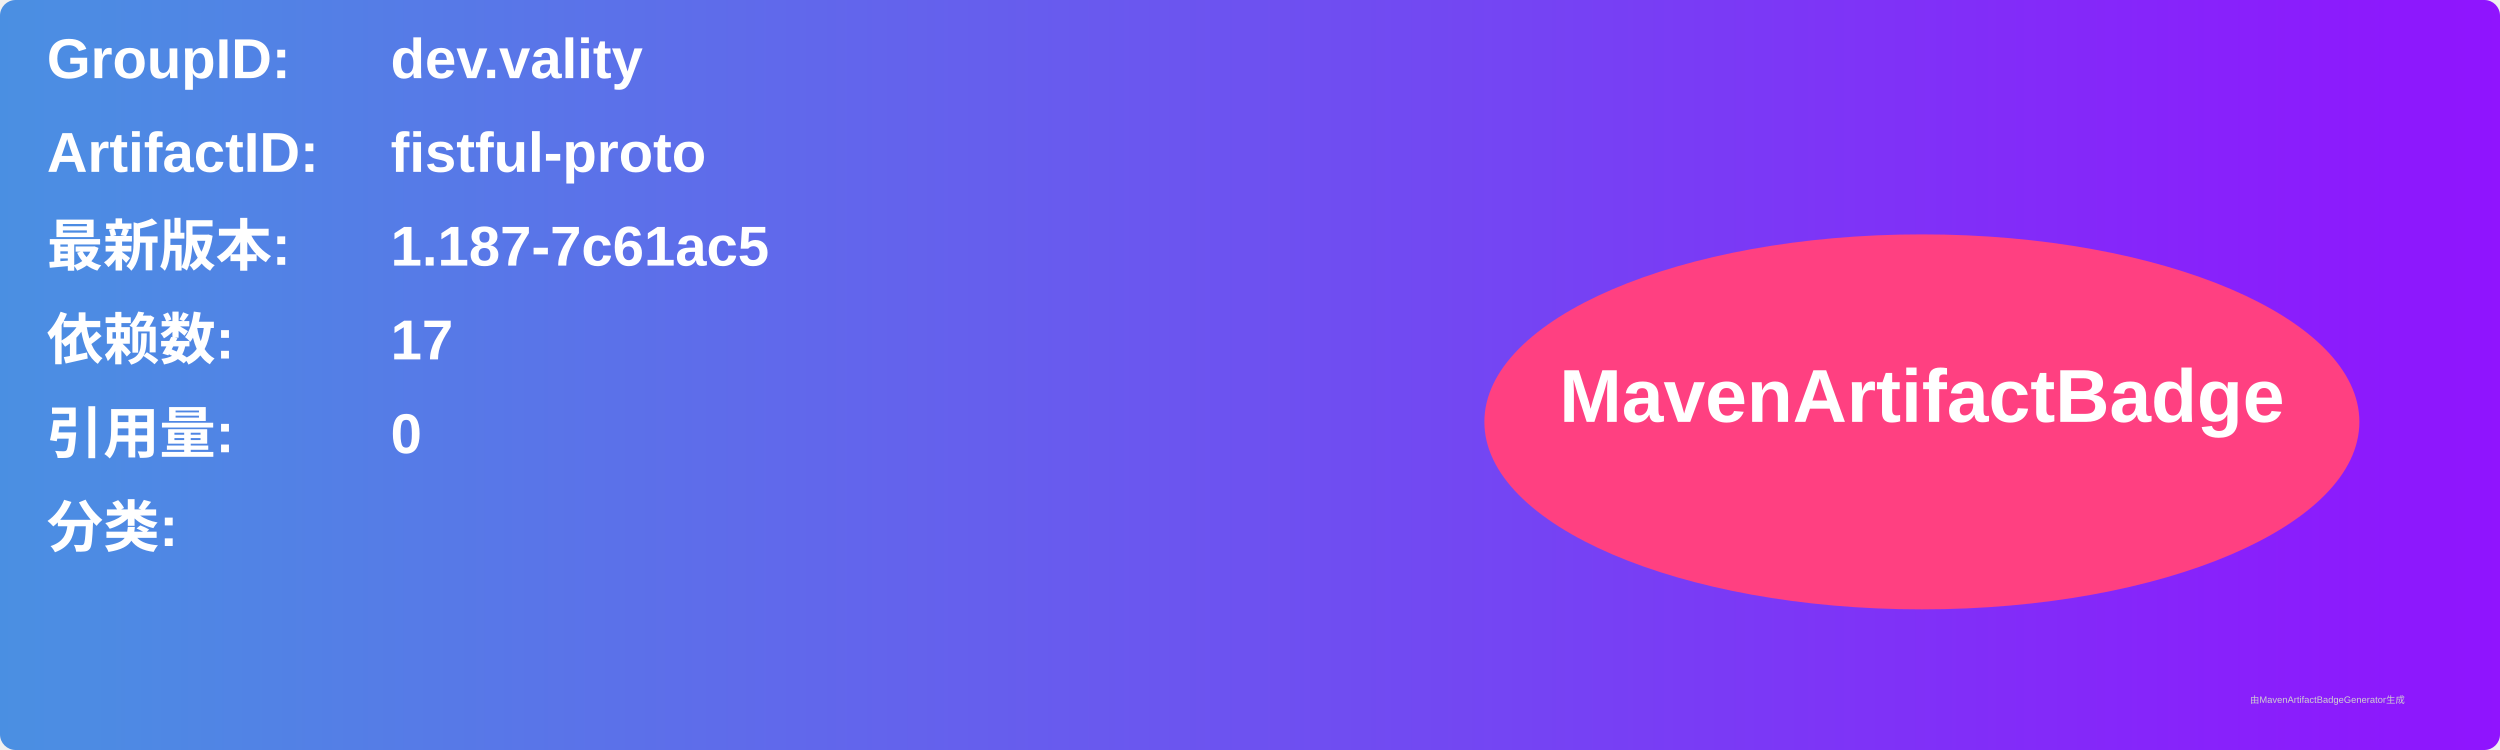
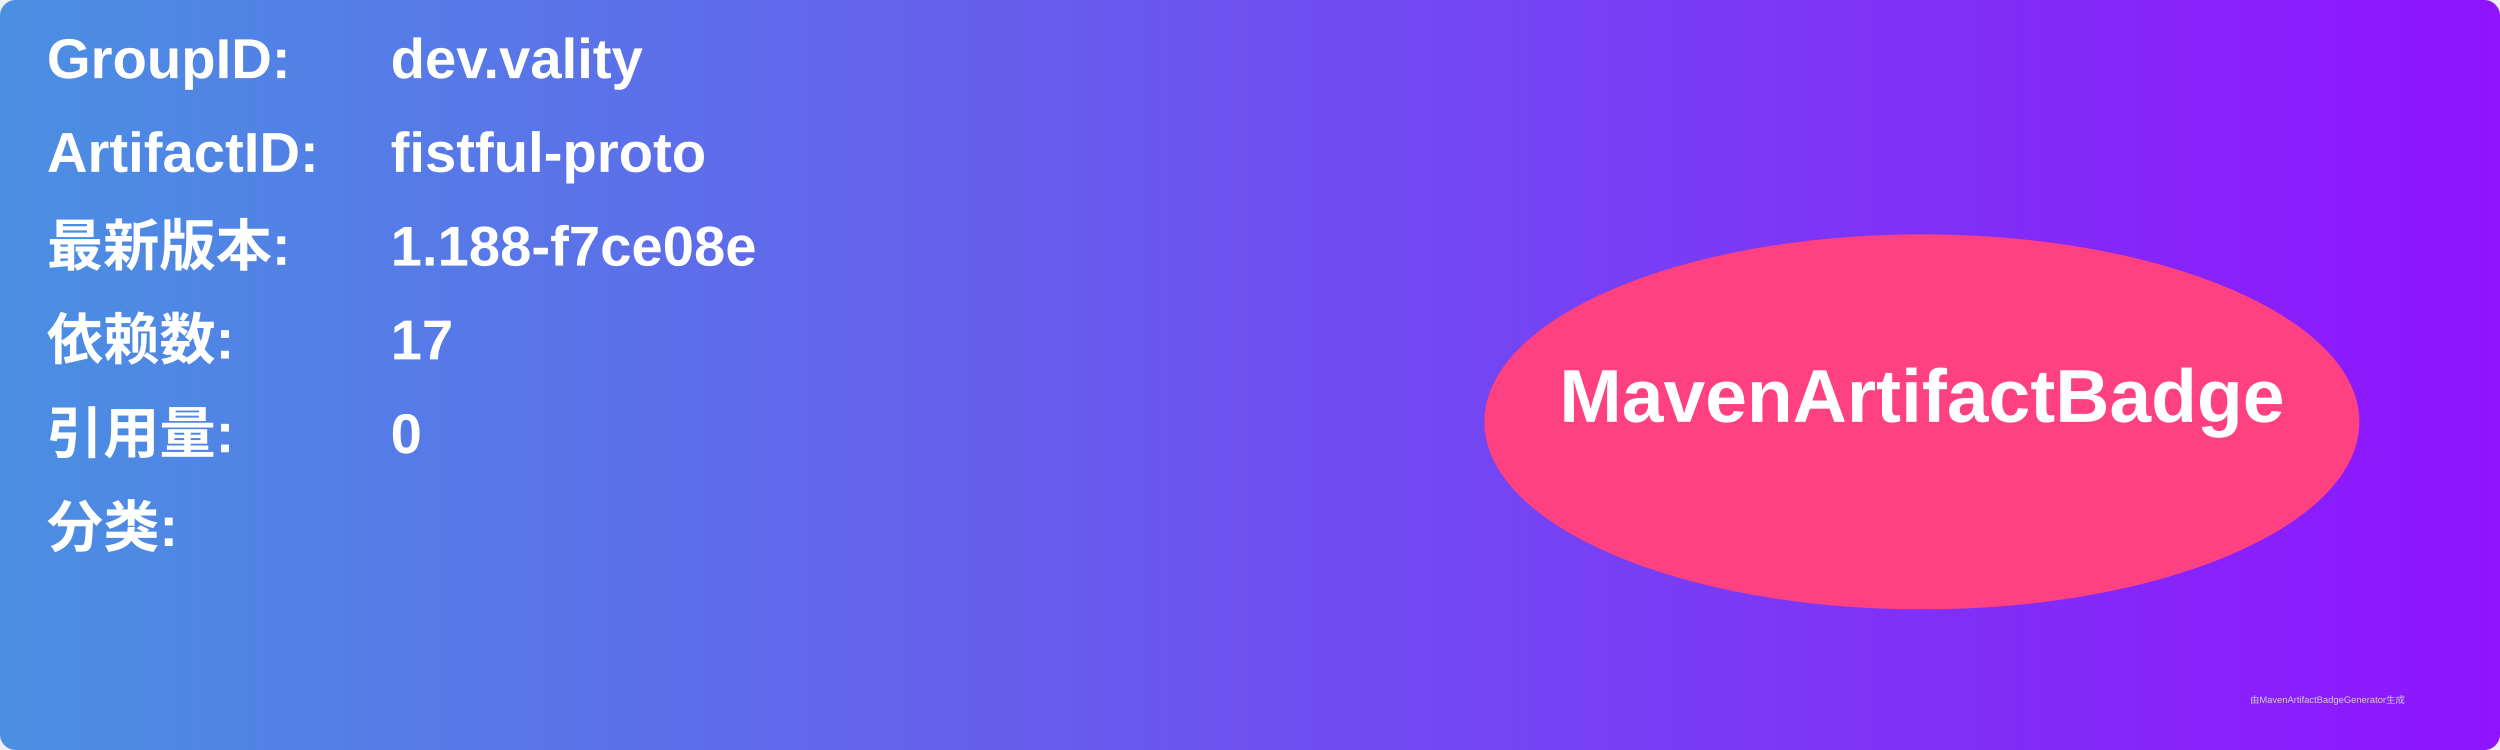
<svg xmlns="http://www.w3.org/2000/svg" width="800" height="240" viewBox="0 0 800 240">
  <linearGradient id="grad" x1="0%" y1="0%" x2="100%" y2="0%">
    <stop offset="0%" stop-color="#4a90e2" />
    <stop offset="100%" stop-color="#9013fe" />
  </linearGradient>
  <rect width="100%" height="100%" rx="5" ry="5" fill="url(#grad)" />
  <g transform="translate(15, 15)">
    <text x="0" y="10" font-family="Arial" font-size="18" fill="white" font-weight="bold" width="260">GroupID:</text>
    <text x="110" y="10" font-family="Arial" font-size="18" fill="white" font-weight="bold" width="460">dev.vality</text>
    <text x="0" y="40" font-family="Arial" font-size="18" fill="white" font-weight="bold" width="260">ArtifactID:</text>
    <text x="110" y="40" font-family="Arial" font-size="18" fill="white" font-weight="bold" width="460">fistful-proto</text>
    <text x="0" y="70" font-family="Arial" font-size="18" fill="white" font-weight="bold">最新版本:</text>
    <text x="110" y="70" font-family="Arial" font-size="18" fill="white" font-weight="bold">
-       <tspan font-weight="bold">1.187-7c61ac5</tspan>
+       <tspan font-weight="bold">1.188-f7ce08e</tspan>
    </text>
    <text x="0" y="100" font-family="Arial" font-size="18" fill="white" font-weight="bold">依赖数: </text>
    <text x="110" y="100" font-family="Arial" font-size="18" fill="white">
      <tspan font-weight="bold">17</tspan>
    </text>
    <text x="0" y="130" font-family="Arial" font-size="18" fill="white" font-weight="bold">引用量: </text>
    <text x="110" y="130" font-family="Arial" font-size="18" fill="white">
      <tspan font-weight="bold">0</tspan>
    </text>
    <text x="0" y="160" font-family="Arial" font-size="18" fill="white" font-weight="bold">分类:</text>
    <text x="10" y="190" font-family="Arial" font-size="10" fill="white">
      <tspan font-weight="bold" />
    </text>
    <ellipse cx="600" cy="120" rx="140" ry="60" fill="#ff4081" />
    <text x="600" y="120" text-anchor="middle" font-family="Arial" font-size="24" fill="white" font-weight="bold">MavenArtifactBadge</text>
  </g>
  <text x="720" y="225" font-family="Arial" font-size="3" fill="#d0d0d0">由MavenArtifactBadgeGenerator生成</text>
</svg>
